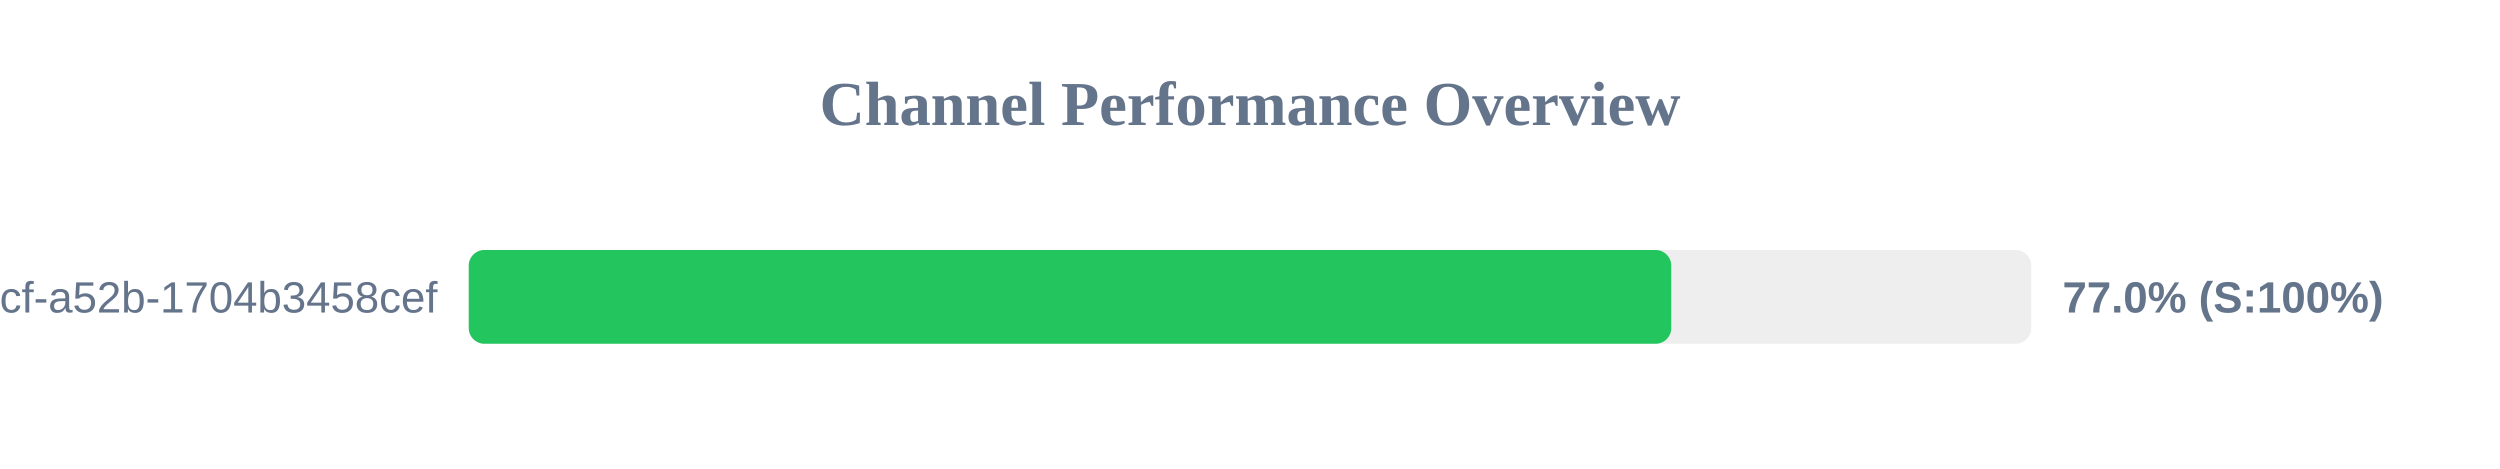
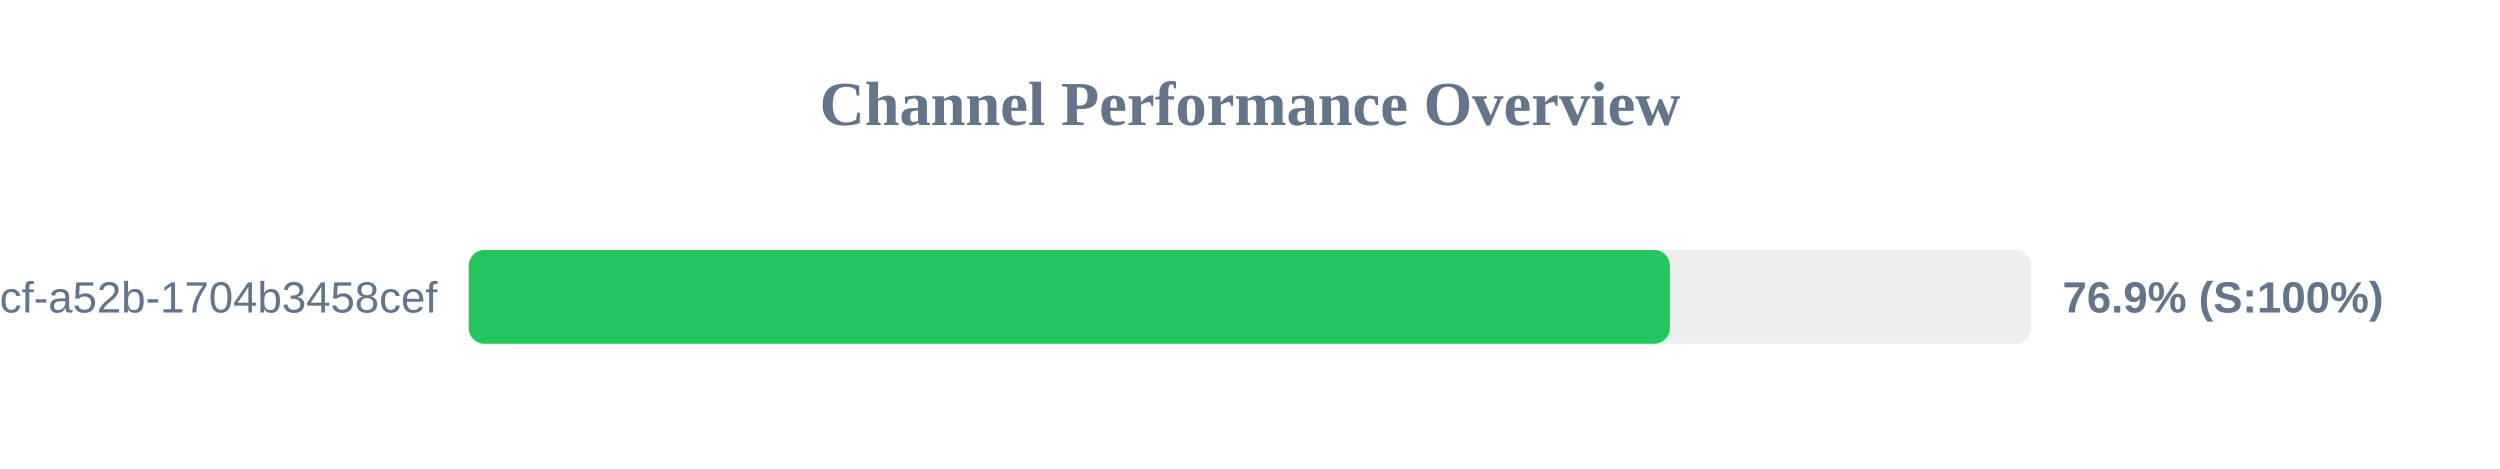
<svg xmlns="http://www.w3.org/2000/svg" width="800" height="150" version="1.1">
  <style>
        .row { font: 14px Arial; fill: #64748b; }
        .score { font: bold 14px Arial; fill: #64748b; }
    </style>
  <text x="400" y="40" text-anchor="middle" font-size="20px" font-weight="bold" fill="#64748b">Channel Performance Overview</text>
  <rect x="150" y="80" width="500" height="30" fill="#eee" rx="5" />
-   <rect x="150" y="80" width="384.8" height="30" fill="#22c55e" rx="5" />
+   <rect x="150" y="80" width="384.35" height="30" fill="#22c55e" rx="5" />
  <text x="140" y="100" text-anchor="end" class="row">?uuid=0cb527d9-6117-4bcf-a52b-1704b3458cef</text>
-   <text x="660" y="100" text-anchor="start" class="score">77.0% (S:100%)</text>
+   <text x="660" y="100" text-anchor="start" class="score">76.9% (S:100%)</text>
</svg>
